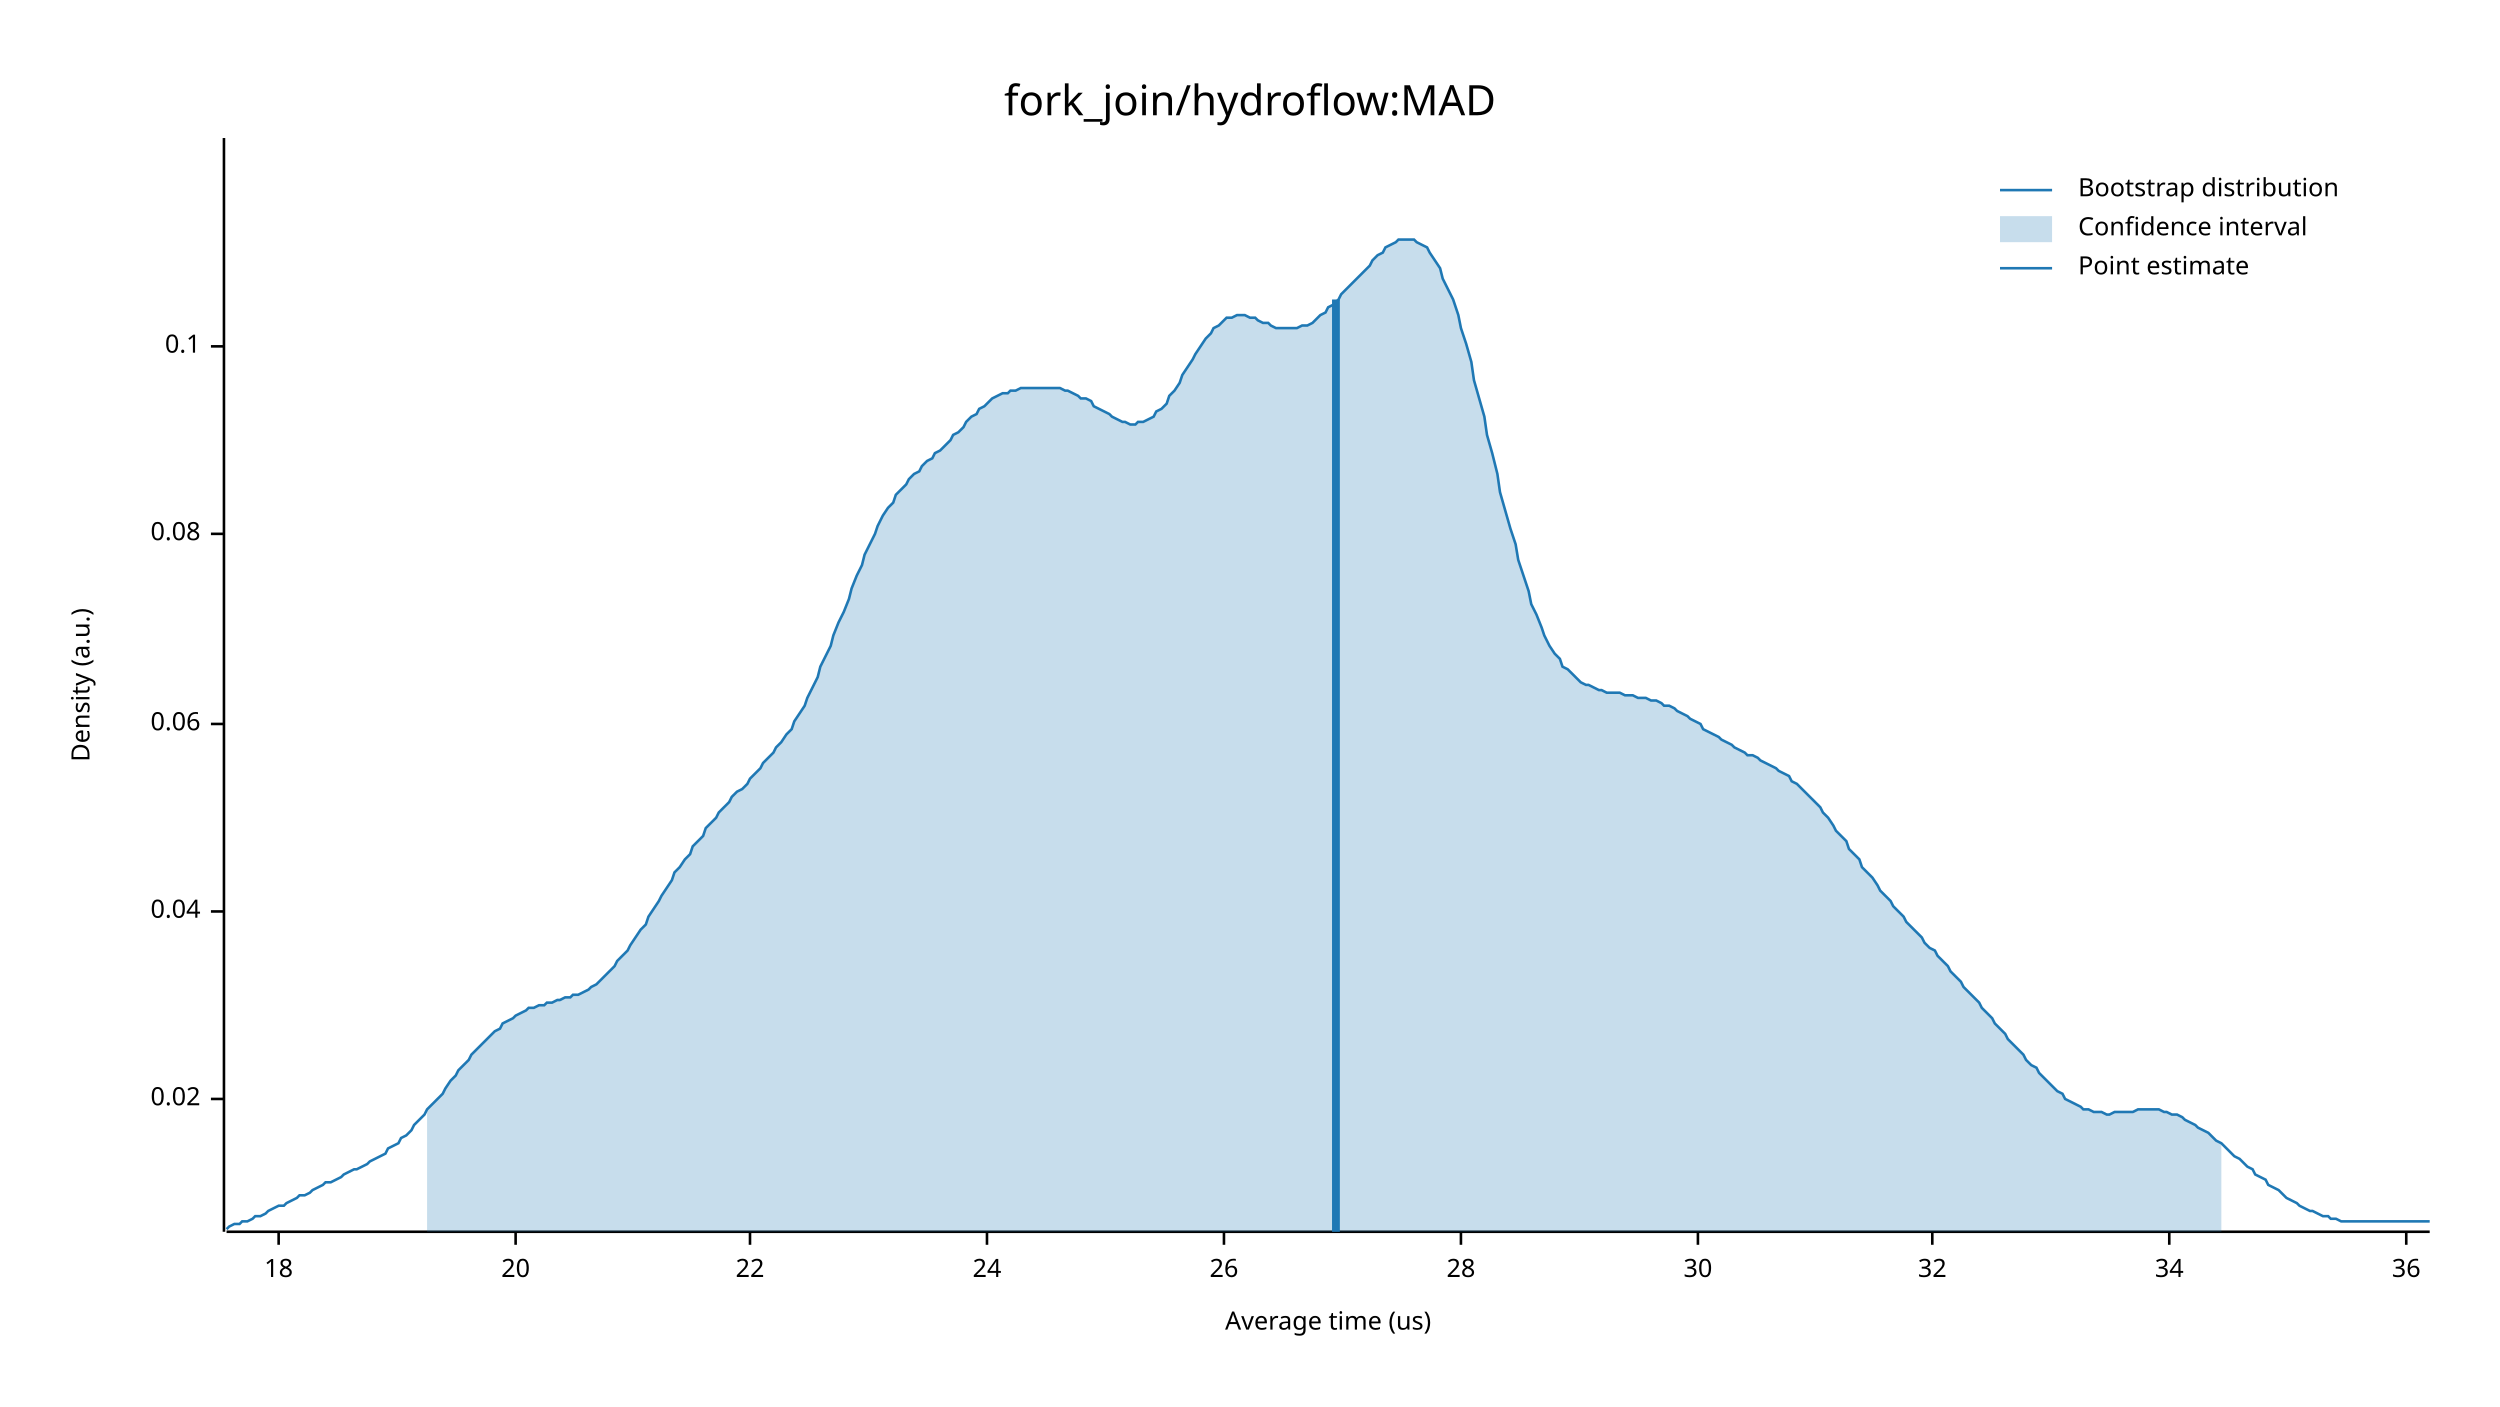
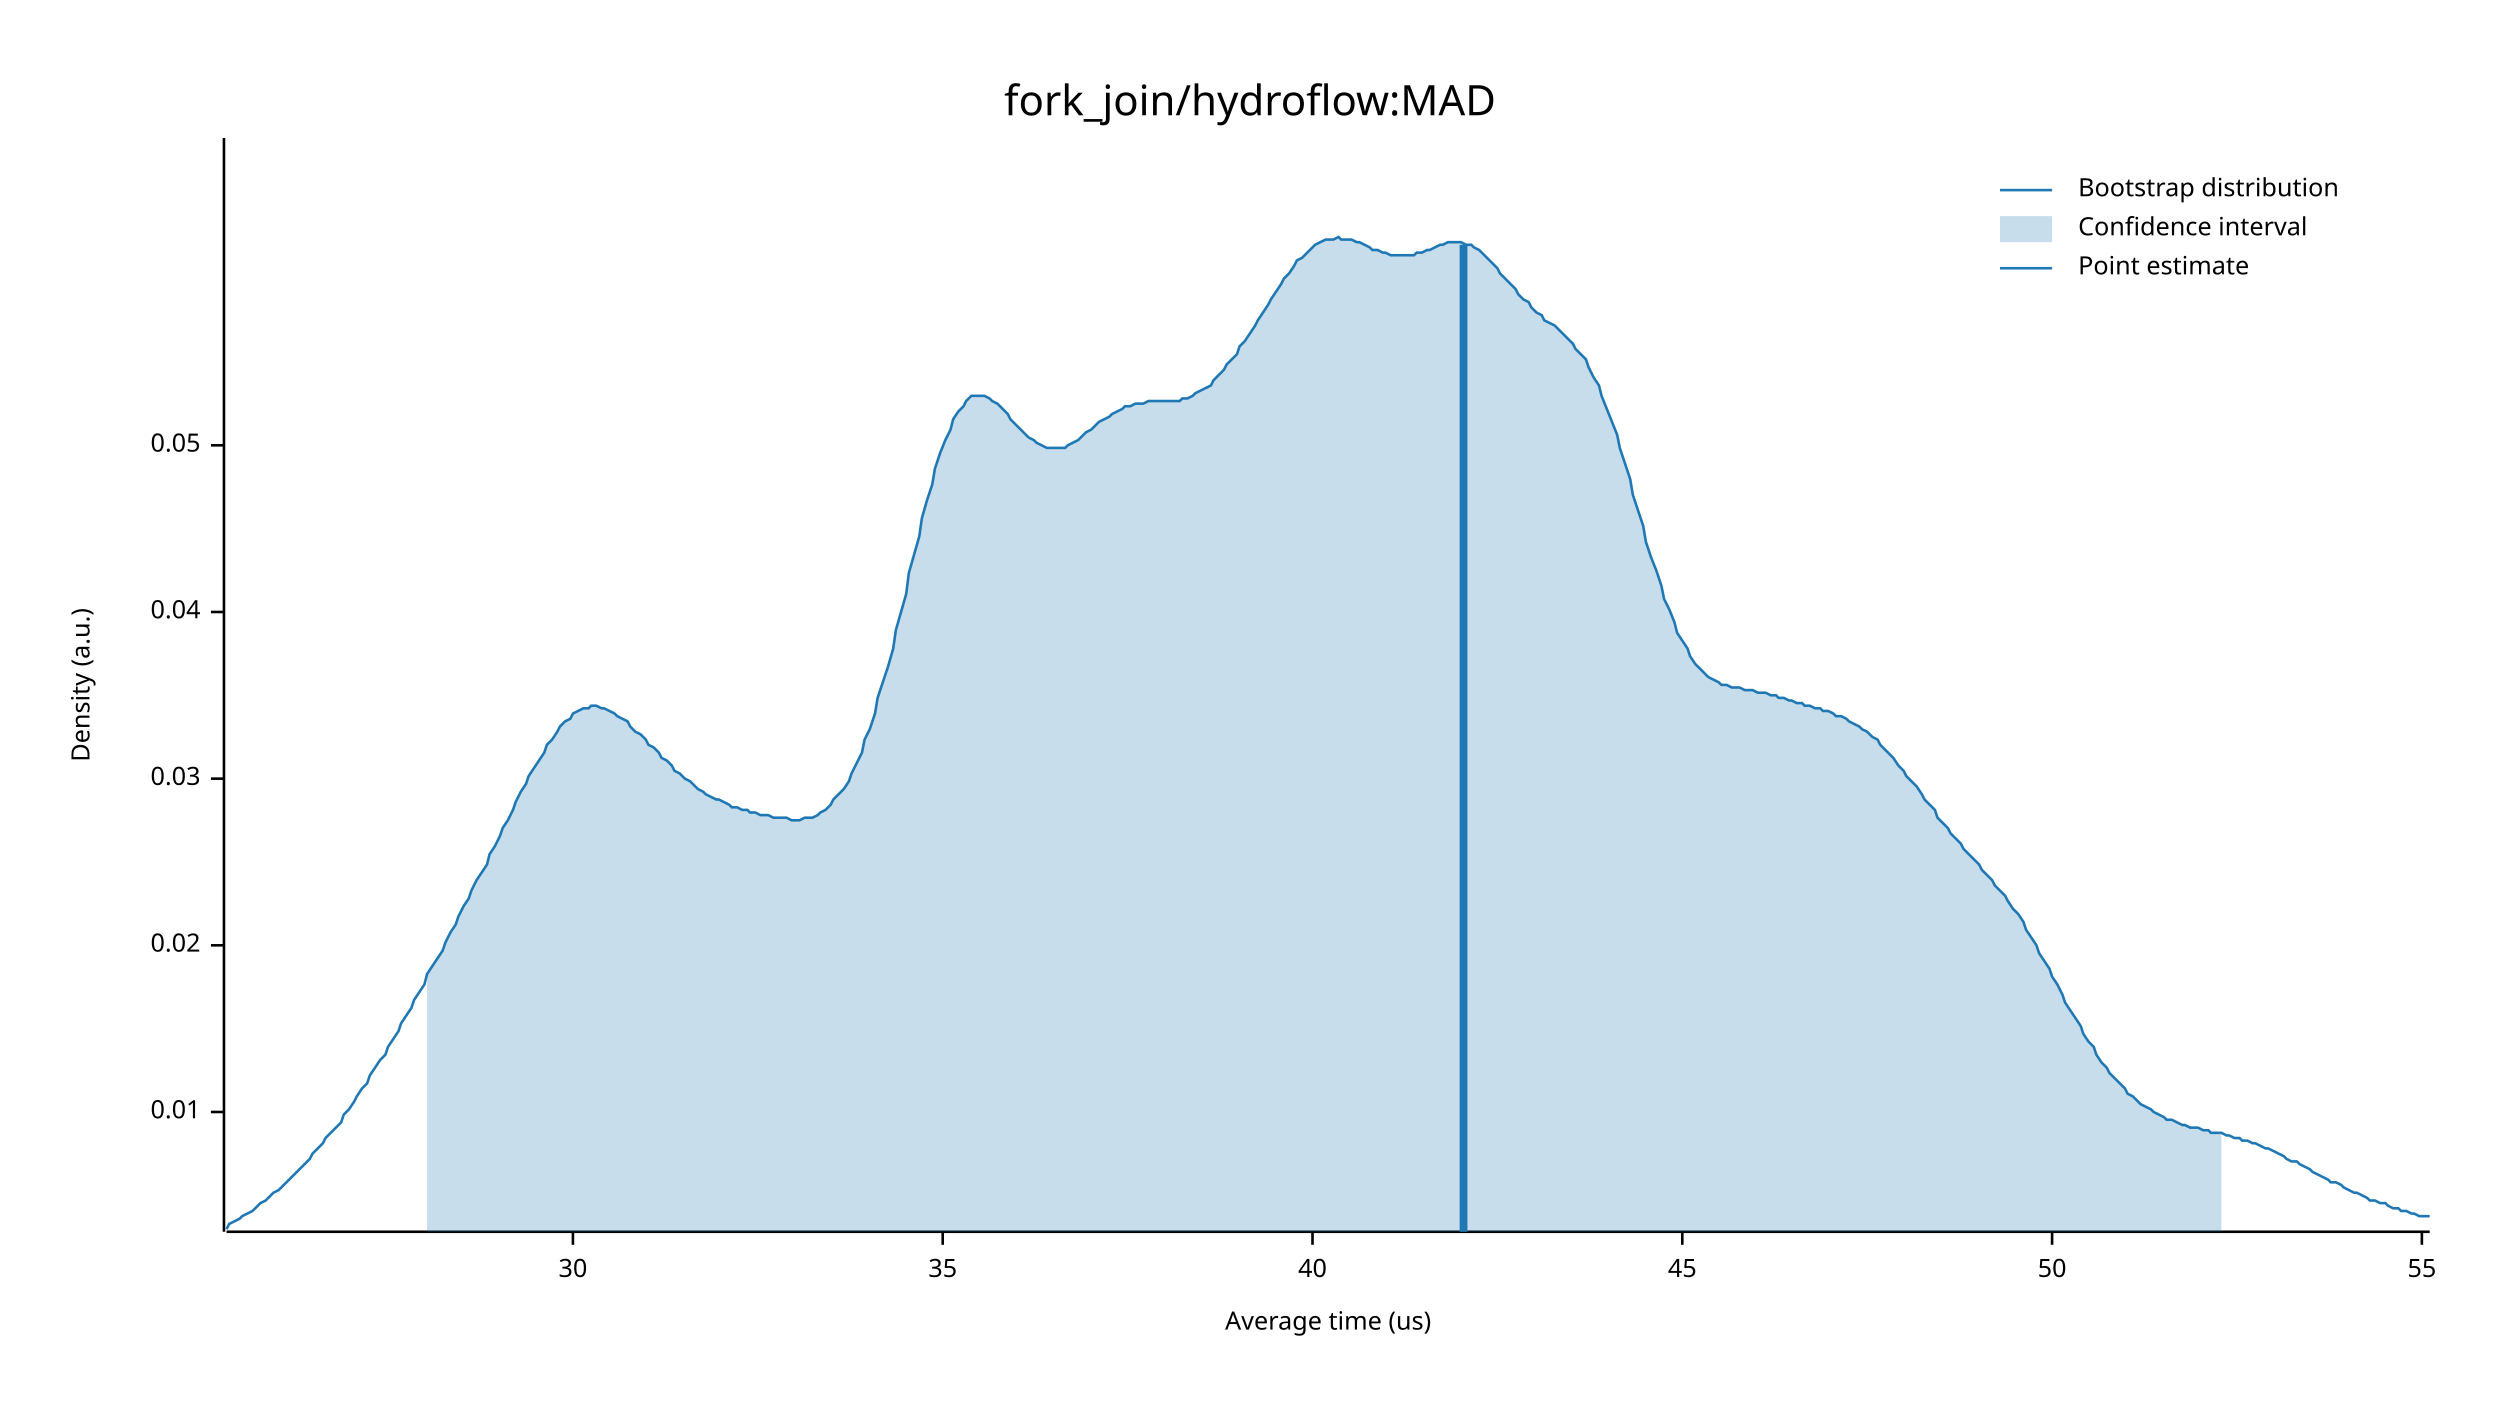
<svg xmlns="http://www.w3.org/2000/svg" width="960" height="540" viewBox="0 0 960 540">
  <text x="480" y="32" dy="0.76em" text-anchor="middle" font-family="sans-serif" font-size="16.129" opacity="1" fill="#000000">
fork_join/hydroflow:MAD
</text>
  <text x="27" y="263" dy="0.76em" text-anchor="middle" font-family="sans-serif" font-size="9.677" opacity="1" fill="#000000" transform="rotate(270, 27, 263)">
Density (a.u.)
</text>
  <text x="510" y="513" dy="-0.5ex" text-anchor="middle" font-family="sans-serif" font-size="9.677" opacity="1" fill="#000000">
Average time (us)
</text>
  <polyline fill="none" opacity="1" stroke="#000000" stroke-width="1" points="86,53 86,473 " />
-   <text x="77" y="422" dy="0.5ex" text-anchor="end" font-family="sans-serif" font-size="9.677" opacity="1" fill="#000000">
+   <text x="77" y="427" dy="0.5ex" text-anchor="end" font-family="sans-serif" font-size="9.677" opacity="1" fill="#000000">
+ 0.01
+ </text>
+   <polyline fill="none" opacity="1" stroke="#000000" stroke-width="1" points="81,427 86,427 " />
+   <text x="77" y="363" dy="0.5ex" text-anchor="end" font-family="sans-serif" font-size="9.677" opacity="1" fill="#000000">
0.02
</text>
-   <polyline fill="none" opacity="1" stroke="#000000" stroke-width="1" points="81,422 86,422 " />
-   <text x="77" y="350" dy="0.5ex" text-anchor="end" font-family="sans-serif" font-size="9.677" opacity="1" fill="#000000">
+   <polyline fill="none" opacity="1" stroke="#000000" stroke-width="1" points="81,363 86,363 " />
+   <text x="77" y="299" dy="0.5ex" text-anchor="end" font-family="sans-serif" font-size="9.677" opacity="1" fill="#000000">
+ 0.03
+ </text>
+   <polyline fill="none" opacity="1" stroke="#000000" stroke-width="1" points="81,299 86,299 " />
+   <text x="77" y="235" dy="0.5ex" text-anchor="end" font-family="sans-serif" font-size="9.677" opacity="1" fill="#000000">
0.04
</text>
-   <polyline fill="none" opacity="1" stroke="#000000" stroke-width="1" points="81,350 86,350 " />
-   <text x="77" y="278" dy="0.5ex" text-anchor="end" font-family="sans-serif" font-size="9.677" opacity="1" fill="#000000">
- 0.06
+   <polyline fill="none" opacity="1" stroke="#000000" stroke-width="1" points="81,235 86,235 " />
+   <text x="77" y="171" dy="0.5ex" text-anchor="end" font-family="sans-serif" font-size="9.677" opacity="1" fill="#000000">
+ 0.05
</text>
-   <polyline fill="none" opacity="1" stroke="#000000" stroke-width="1" points="81,278 86,278 " />
-   <text x="77" y="205" dy="0.5ex" text-anchor="end" font-family="sans-serif" font-size="9.677" opacity="1" fill="#000000">
- 0.08
- </text>
-   <polyline fill="none" opacity="1" stroke="#000000" stroke-width="1" points="81,205 86,205 " />
-   <text x="77" y="133" dy="0.5ex" text-anchor="end" font-family="sans-serif" font-size="9.677" opacity="1" fill="#000000">
- 0.1
- </text>
-   <polyline fill="none" opacity="1" stroke="#000000" stroke-width="1" points="81,133 86,133 " />
+   <polyline fill="none" opacity="1" stroke="#000000" stroke-width="1" points="81,171 86,171 " />
  <polyline fill="none" opacity="1" stroke="#000000" stroke-width="1" points="87,473 933,473 " />
-   <text x="107" y="483" dy="0.76em" text-anchor="middle" font-family="sans-serif" font-size="9.677" opacity="1" fill="#000000">
- 18
- </text>
-   <polyline fill="none" opacity="1" stroke="#000000" stroke-width="1" points="107,473 107,478 " />
-   <text x="198" y="483" dy="0.76em" text-anchor="middle" font-family="sans-serif" font-size="9.677" opacity="1" fill="#000000">
- 20
- </text>
-   <polyline fill="none" opacity="1" stroke="#000000" stroke-width="1" points="198,473 198,478 " />
-   <text x="288" y="483" dy="0.76em" text-anchor="middle" font-family="sans-serif" font-size="9.677" opacity="1" fill="#000000">
- 22
- </text>
-   <polyline fill="none" opacity="1" stroke="#000000" stroke-width="1" points="288,473 288,478 " />
-   <text x="379" y="483" dy="0.76em" text-anchor="middle" font-family="sans-serif" font-size="9.677" opacity="1" fill="#000000">
- 24
- </text>
-   <polyline fill="none" opacity="1" stroke="#000000" stroke-width="1" points="379,473 379,478 " />
-   <text x="470" y="483" dy="0.76em" text-anchor="middle" font-family="sans-serif" font-size="9.677" opacity="1" fill="#000000">
- 26
- </text>
-   <polyline fill="none" opacity="1" stroke="#000000" stroke-width="1" points="470,473 470,478 " />
-   <text x="561" y="483" dy="0.76em" text-anchor="middle" font-family="sans-serif" font-size="9.677" opacity="1" fill="#000000">
- 28
- </text>
-   <polyline fill="none" opacity="1" stroke="#000000" stroke-width="1" points="561,473 561,478 " />
-   <text x="652" y="483" dy="0.76em" text-anchor="middle" font-family="sans-serif" font-size="9.677" opacity="1" fill="#000000">
+   <text x="220" y="483" dy="0.76em" text-anchor="middle" font-family="sans-serif" font-size="9.677" opacity="1" fill="#000000">
30
</text>
-   <polyline fill="none" opacity="1" stroke="#000000" stroke-width="1" points="652,473 652,478 " />
-   <text x="742" y="483" dy="0.76em" text-anchor="middle" font-family="sans-serif" font-size="9.677" opacity="1" fill="#000000">
- 32
+   <polyline fill="none" opacity="1" stroke="#000000" stroke-width="1" points="220,473 220,478 " />
+   <text x="362" y="483" dy="0.76em" text-anchor="middle" font-family="sans-serif" font-size="9.677" opacity="1" fill="#000000">
+ 35
</text>
-   <polyline fill="none" opacity="1" stroke="#000000" stroke-width="1" points="742,473 742,478 " />
-   <text x="833" y="483" dy="0.76em" text-anchor="middle" font-family="sans-serif" font-size="9.677" opacity="1" fill="#000000">
- 34
+   <polyline fill="none" opacity="1" stroke="#000000" stroke-width="1" points="362,473 362,478 " />
+   <text x="504" y="483" dy="0.76em" text-anchor="middle" font-family="sans-serif" font-size="9.677" opacity="1" fill="#000000">
+ 40
</text>
-   <polyline fill="none" opacity="1" stroke="#000000" stroke-width="1" points="833,473 833,478 " />
-   <text x="924" y="483" dy="0.76em" text-anchor="middle" font-family="sans-serif" font-size="9.677" opacity="1" fill="#000000">
- 36
+   <polyline fill="none" opacity="1" stroke="#000000" stroke-width="1" points="504,473 504,478 " />
+   <text x="646" y="483" dy="0.76em" text-anchor="middle" font-family="sans-serif" font-size="9.677" opacity="1" fill="#000000">
+ 45
</text>
-   <polyline fill="none" opacity="1" stroke="#000000" stroke-width="1" points="924,473 924,478 " />
-   <polyline fill="none" opacity="1" stroke="#1F78B4" stroke-width="1" points="87,472 88,471 90,470 92,470 93,469 95,469 97,468 98,467 100,467 102,466 103,465 105,464 107,463 109,463 110,462 112,461 114,460 115,459 117,459 119,458 120,457 122,456 124,455 125,454 127,454 129,453 131,452 132,451 134,450 136,449 137,449 139,448 141,447 142,446 144,445 146,444 148,443 149,441 151,440 153,439 154,437 156,436 158,434 159,432 161,430 163,428 164,426 166,424 168,422 170,420 171,418 173,415 175,413 176,411 178,409 180,407 181,405 183,403 185,401 187,399 188,398 190,396 192,395 193,393 195,392 197,391 198,390 200,389 202,388 203,387 205,387 207,386 209,386 210,385 212,385 214,384 215,384 217,383 219,383 220,382 222,382 224,381 226,380 227,379 229,378 231,376 232,375 234,373 236,371 237,369 239,367 241,365 242,363 244,360 246,357 248,355 249,352 251,349 253,346 254,344 256,341 258,338 259,335 261,333 263,330 265,328 266,325 268,323 270,321 271,318 273,316 275,314 276,312 278,310 280,308 281,306 283,304 285,303 287,301 288,299 290,297 292,295 293,293 295,291 297,289 298,287 300,285 302,282 304,280 305,277 307,274 309,271 310,268 312,264 314,260 315,256 317,252 319,248 320,244 322,239 324,235 326,230 327,226 329,221 331,217 332,213 334,209 336,205 337,202 339,198 341,195 343,193 344,190 346,188 348,186 349,184 351,182 353,181 354,179 356,177 358,176 359,174 361,173 363,171 365,169 366,167 368,166 370,164 371,162 373,160 375,159 376,157 378,156 380,154 381,153 383,152 385,151 387,151 388,150 390,150 392,149 393,149 395,149 397,149 398,149 400,149 402,149 404,149 405,149 407,149 409,150 410,150 412,151 414,152 415,153 417,153 419,154 420,156 422,157 424,158 426,159 427,160 429,161 431,162 432,162 434,163 436,163 437,162 439,162 441,161 443,160 444,158 446,157 448,155 449,152 451,150 453,147 454,144 456,141 458,138 459,136 461,133 463,130 465,128 466,126 468,125 470,123 471,122 473,122 475,121 476,121 478,121 480,122 482,122 483,123 485,124 487,124 488,125 490,126 492,126 493,126 495,126 497,126 498,126 500,125 502,125 504,124 505,123 507,121 509,120 510,118 512,117 514,115 515,113 517,111 519,109 521,107 522,106 524,104 526,102 527,100 529,98 531,97 532,95 534,94 536,93 537,92 539,92 541,92 543,92 544,93 546,94 548,95 549,97 551,100 553,103 554,107 556,111 558,115 560,121 561,126 563,132 565,139 566,146 568,153 570,160 571,167 573,174 575,182 576,189 578,196 580,203 582,209 583,215 585,221 587,227 588,232 590,236 592,241 593,244 595,248 597,251 599,253 600,256 602,257 604,259 605,260 607,262 609,263 610,263 612,264 614,265 615,265 617,266 619,266 621,266 622,266 624,267 626,267 627,267 629,268 631,268 632,268 634,269 636,269 638,270 639,271 641,271 643,272 644,273 646,274 648,275 649,276 651,277 653,278 654,280 656,281 658,282 660,283 661,284 663,285 665,286 666,287 668,288 670,289 671,290 673,290 675,291 676,292 678,293 680,294 682,295 683,296 685,297 687,298 688,300 690,301 692,303 693,304 695,306 697,308 699,310 700,312 702,314 704,317 705,319 707,321 709,323 710,326 712,328 714,330 715,333 717,335 719,337 721,340 722,342 724,344 726,346 727,348 729,350 731,352 732,354 734,356 736,358 738,360 739,362 741,364 743,365 744,367 746,369 748,371 749,373 751,375 753,377 754,379 756,381 758,383 760,385 761,387 763,389 765,391 766,393 768,395 770,397 771,399 773,401 775,403 777,405 778,407 780,409 782,410 783,412 785,414 787,416 788,417 790,419 792,420 793,422 795,423 797,424 799,425 800,426 802,426 804,427 805,427 807,427 809,428 810,428 812,427 814,427 816,427 817,427 819,427 821,426 822,426 824,426 826,426 827,426 829,426 831,427 832,427 834,428 836,428 838,429 839,430 841,431 843,432 844,433 846,434 848,435 849,436 851,438 853,439 855,441 856,442 858,444 860,445 861,446 863,448 865,449 866,451 868,452 870,453 871,455 873,456 875,457 877,459 878,460 880,461 882,462 883,463 885,464 887,465 888,465 890,466 892,467 894,467 895,468 897,468 899,469 900,469 902,469 904,469 905,469 907,469 909,469 910,469 912,469 914,469 916,469 917,469 919,469 921,469 922,469 924,469 926,469 927,469 929,469 931,469 933,469 " />
-   <polygon opacity="0.25" fill="#1F78B4" points="164,426 166,424 168,422 170,420 171,418 173,415 175,413 176,411 178,409 180,407 181,405 183,403 185,401 187,399 188,398 190,396 192,395 193,393 195,392 197,391 198,390 200,389 202,388 203,387 205,387 207,386 209,386 210,385 212,385 214,384 215,384 217,383 219,383 220,382 222,382 224,381 226,380 227,379 229,378 231,376 232,375 234,373 236,371 237,369 239,367 241,365 242,363 244,360 246,357 248,355 249,352 251,349 253,346 254,344 256,341 258,338 259,335 261,333 263,330 265,328 266,325 268,323 270,321 271,318 273,316 275,314 276,312 278,310 280,308 281,306 283,304 285,303 287,301 288,299 290,297 292,295 293,293 295,291 297,289 298,287 300,285 302,282 304,280 305,277 307,274 309,271 310,268 312,264 314,260 315,256 317,252 319,248 320,244 322,239 324,235 326,230 327,226 329,221 331,217 332,213 334,209 336,205 337,202 339,198 341,195 343,193 344,190 346,188 348,186 349,184 351,182 353,181 354,179 356,177 358,176 359,174 361,173 363,171 365,169 366,167 368,166 370,164 371,162 373,160 375,159 376,157 378,156 380,154 381,153 383,152 385,151 387,151 388,150 390,150 392,149 393,149 395,149 397,149 398,149 400,149 402,149 404,149 405,149 407,149 409,150 410,150 412,151 414,152 415,153 417,153 419,154 420,156 422,157 424,158 426,159 427,160 429,161 431,162 432,162 434,163 436,163 437,162 439,162 441,161 443,160 444,158 446,157 448,155 449,152 451,150 453,147 454,144 456,141 458,138 459,136 461,133 463,130 465,128 466,126 468,125 470,123 471,122 473,122 475,121 476,121 478,121 480,122 482,122 483,123 485,124 487,124 488,125 490,126 492,126 493,126 495,126 497,126 498,126 500,125 502,125 504,124 505,123 507,121 509,120 510,118 512,117 514,115 515,113 517,111 519,109 521,107 522,106 524,104 526,102 527,100 529,98 531,97 532,95 534,94 536,93 537,92 539,92 541,92 543,92 544,93 546,94 548,95 549,97 551,100 553,103 554,107 556,111 558,115 560,121 561,126 563,132 565,139 566,146 568,153 570,160 571,167 573,174 575,182 576,189 578,196 580,203 582,209 583,215 585,221 587,227 588,232 590,236 592,241 593,244 595,248 597,251 599,253 600,256 602,257 604,259 605,260 607,262 609,263 610,263 612,264 614,265 615,265 617,266 619,266 621,266 622,266 624,267 626,267 627,267 629,268 631,268 632,268 634,269 636,269 638,270 639,271 641,271 643,272 644,273 646,274 648,275 649,276 651,277 653,278 654,280 656,281 658,282 660,283 661,284 663,285 665,286 666,287 668,288 670,289 671,290 673,290 675,291 676,292 678,293 680,294 682,295 683,296 685,297 687,298 688,300 690,301 692,303 693,304 695,306 697,308 699,310 700,312 702,314 704,317 705,319 707,321 709,323 710,326 712,328 714,330 715,333 717,335 719,337 721,340 722,342 724,344 726,346 727,348 729,350 731,352 732,354 734,356 736,358 738,360 739,362 741,364 743,365 744,367 746,369 748,371 749,373 751,375 753,377 754,379 756,381 758,383 760,385 761,387 763,389 765,391 766,393 768,395 770,397 771,399 773,401 775,403 777,405 778,407 780,409 782,410 783,412 785,414 787,416 788,417 790,419 792,420 793,422 795,423 797,424 799,425 800,426 802,426 804,427 805,427 807,427 809,428 810,428 812,427 814,427 816,427 817,427 819,427 821,426 822,426 824,426 826,426 827,426 829,426 831,427 832,427 834,428 836,428 838,429 839,430 841,431 843,432 844,433 846,434 848,435 849,436 851,438 853,439 853,473 164,473 " />
-   <polyline fill="none" opacity="1" stroke="#1F78B4" stroke-width="3" points="513,473 513,115 " />
+   <polyline fill="none" opacity="1" stroke="#000000" stroke-width="1" points="646,473 646,478 " />
+   <text x="788" y="483" dy="0.76em" text-anchor="middle" font-family="sans-serif" font-size="9.677" opacity="1" fill="#000000">
+ 50
+ </text>
+   <polyline fill="none" opacity="1" stroke="#000000" stroke-width="1" points="788,473 788,478 " />
+   <text x="930" y="483" dy="0.76em" text-anchor="middle" font-family="sans-serif" font-size="9.677" opacity="1" fill="#000000">
+ 55
+ </text>
+   <polyline fill="none" opacity="1" stroke="#000000" stroke-width="1" points="930,473 930,478 " />
+   <polyline fill="none" opacity="1" stroke="#1F78B4" stroke-width="1" points="87,472 88,470 90,469 92,468 93,467 95,466 97,465 98,464 100,462 102,461 103,460 105,458 107,457 109,455 110,454 112,452 114,450 115,449 117,447 119,445 120,443 122,441 124,439 125,437 127,435 129,433 131,431 132,428 134,426 136,423 137,421 139,418 141,416 142,413 144,410 146,407 148,405 149,402 151,399 153,396 154,393 156,390 158,387 159,384 161,381 163,378 164,374 166,371 168,368 170,365 171,362 173,358 175,355 176,352 178,348 180,345 181,342 183,338 185,335 187,332 188,328 190,325 192,321 193,318 195,315 197,311 198,308 200,304 202,301 203,298 205,295 207,292 209,289 210,286 212,284 214,281 215,279 217,277 219,276 220,274 222,273 224,272 226,272 227,271 229,271 231,272 232,272 234,273 236,274 237,275 239,276 241,277 242,279 244,281 246,282 248,284 249,286 251,287 253,289 254,291 256,292 258,294 259,296 261,297 263,299 265,300 266,301 268,303 270,304 271,305 273,306 275,307 276,307 278,308 280,309 281,310 283,310 285,311 287,311 288,312 290,312 292,313 293,313 295,313 297,314 298,314 300,314 302,314 304,315 305,315 307,315 309,314 310,314 312,314 314,313 315,312 317,311 319,309 320,307 322,305 324,303 326,300 327,297 329,293 331,289 332,284 334,280 336,274 337,268 339,262 341,256 343,249 344,242 346,235 348,228 349,220 351,213 353,206 354,199 356,192 358,186 359,180 361,174 363,169 365,165 366,161 368,158 370,156 371,154 373,152 375,152 376,152 378,152 380,153 381,154 383,155 385,157 387,159 388,161 390,163 392,165 393,166 395,168 397,169 398,170 400,171 402,172 404,172 405,172 407,172 409,172 410,171 412,170 414,169 415,168 417,166 419,165 420,164 422,162 424,161 426,160 427,159 429,158 431,157 432,156 434,156 436,155 437,155 439,155 441,154 443,154 444,154 446,154 448,154 449,154 451,154 453,154 454,153 456,153 458,152 459,151 461,150 463,149 465,148 466,146 468,144 470,142 471,140 473,138 475,136 476,133 478,131 480,128 482,125 483,123 485,120 487,117 488,115 490,112 492,109 493,107 495,105 497,102 498,100 500,99 502,97 504,95 505,94 507,93 509,92 510,92 512,92 514,91 515,92 517,92 519,92 521,93 522,93 524,94 526,95 527,96 529,96 531,97 532,97 534,98 536,98 537,98 539,98 541,98 543,98 544,97 546,97 548,96 549,96 551,95 553,94 554,94 556,93 558,93 560,93 561,93 563,94 565,94 566,95 568,96 570,98 571,99 573,101 575,103 576,105 578,107 580,109 582,111 583,113 585,115 587,116 588,118 590,120 592,121 593,123 595,124 597,125 599,127 600,128 602,130 604,132 605,134 607,136 609,138 610,141 612,145 614,148 615,152 617,157 619,162 621,167 622,172 624,178 626,184 627,190 629,196 631,202 632,208 634,214 636,219 638,225 639,230 641,234 643,239 644,243 646,246 648,249 649,252 651,255 653,257 654,258 656,260 658,261 660,262 661,263 663,263 665,264 666,264 668,264 670,265 671,265 673,265 675,266 676,266 678,266 680,267 682,267 683,268 685,268 687,269 688,269 690,270 692,270 693,271 695,271 697,272 699,272 700,273 702,273 704,274 705,275 707,275 709,276 710,277 712,278 714,279 715,280 717,281 719,283 721,284 722,286 724,288 726,290 727,291 729,294 731,296 732,298 734,300 736,302 738,305 739,307 741,309 743,311 744,314 746,316 748,318 749,320 751,322 753,324 754,326 756,328 758,330 760,332 761,334 763,336 765,338 766,340 768,342 770,344 771,346 773,349 775,351 777,354 778,357 780,360 782,363 783,366 785,369 787,372 788,375 790,378 792,382 793,385 795,388 797,391 799,394 800,397 802,400 804,402 805,405 807,408 809,410 810,412 812,414 814,416 816,418 817,420 819,421 821,423 822,424 824,425 826,426 827,427 829,428 831,429 832,430 834,430 836,431 838,432 839,432 841,433 843,433 844,433 846,434 848,434 849,435 851,435 853,435 855,436 856,436 858,437 860,437 861,438 863,438 865,439 866,439 868,440 870,441 871,441 873,442 875,443 877,444 878,445 880,446 882,446 883,447 885,448 887,449 888,450 890,451 892,452 894,453 895,454 897,454 899,455 900,456 902,457 904,458 905,458 907,459 909,460 910,461 912,461 914,462 916,462 917,463 919,464 921,464 922,465 924,465 926,466 927,466 929,467 931,467 933,467 " />
+   <polygon opacity="0.25" fill="#1F78B4" points="164,374 166,371 168,368 170,365 171,362 173,358 175,355 176,352 178,348 180,345 181,342 183,338 185,335 187,332 188,328 190,325 192,321 193,318 195,315 197,311 198,308 200,304 202,301 203,298 205,295 207,292 209,289 210,286 212,284 214,281 215,279 217,277 219,276 220,274 222,273 224,272 226,272 227,271 229,271 231,272 232,272 234,273 236,274 237,275 239,276 241,277 242,279 244,281 246,282 248,284 249,286 251,287 253,289 254,291 256,292 258,294 259,296 261,297 263,299 265,300 266,301 268,303 270,304 271,305 273,306 275,307 276,307 278,308 280,309 281,310 283,310 285,311 287,311 288,312 290,312 292,313 293,313 295,313 297,314 298,314 300,314 302,314 304,315 305,315 307,315 309,314 310,314 312,314 314,313 315,312 317,311 319,309 320,307 322,305 324,303 326,300 327,297 329,293 331,289 332,284 334,280 336,274 337,268 339,262 341,256 343,249 344,242 346,235 348,228 349,220 351,213 353,206 354,199 356,192 358,186 359,180 361,174 363,169 365,165 366,161 368,158 370,156 371,154 373,152 375,152 376,152 378,152 380,153 381,154 383,155 385,157 387,159 388,161 390,163 392,165 393,166 395,168 397,169 398,170 400,171 402,172 404,172 405,172 407,172 409,172 410,171 412,170 414,169 415,168 417,166 419,165 420,164 422,162 424,161 426,160 427,159 429,158 431,157 432,156 434,156 436,155 437,155 439,155 441,154 443,154 444,154 446,154 448,154 449,154 451,154 453,154 454,153 456,153 458,152 459,151 461,150 463,149 465,148 466,146 468,144 470,142 471,140 473,138 475,136 476,133 478,131 480,128 482,125 483,123 485,120 487,117 488,115 490,112 492,109 493,107 495,105 497,102 498,100 500,99 502,97 504,95 505,94 507,93 509,92 510,92 512,92 514,91 515,92 517,92 519,92 521,93 522,93 524,94 526,95 527,96 529,96 531,97 532,97 534,98 536,98 537,98 539,98 541,98 543,98 544,97 546,97 548,96 549,96 551,95 553,94 554,94 556,93 558,93 560,93 561,93 563,94 565,94 566,95 568,96 570,98 571,99 573,101 575,103 576,105 578,107 580,109 582,111 583,113 585,115 587,116 588,118 590,120 592,121 593,123 595,124 597,125 599,127 600,128 602,130 604,132 605,134 607,136 609,138 610,141 612,145 614,148 615,152 617,157 619,162 621,167 622,172 624,178 626,184 627,190 629,196 631,202 632,208 634,214 636,219 638,225 639,230 641,234 643,239 644,243 646,246 648,249 649,252 651,255 653,257 654,258 656,260 658,261 660,262 661,263 663,263 665,264 666,264 668,264 670,265 671,265 673,265 675,266 676,266 678,266 680,267 682,267 683,268 685,268 687,269 688,269 690,270 692,270 693,271 695,271 697,272 699,272 700,273 702,273 704,274 705,275 707,275 709,276 710,277 712,278 714,279 715,280 717,281 719,283 721,284 722,286 724,288 726,290 727,291 729,294 731,296 732,298 734,300 736,302 738,305 739,307 741,309 743,311 744,314 746,316 748,318 749,320 751,322 753,324 754,326 756,328 758,330 760,332 761,334 763,336 765,338 766,340 768,342 770,344 771,346 773,349 775,351 777,354 778,357 780,360 782,363 783,366 785,369 787,372 788,375 790,378 792,382 793,385 795,388 797,391 799,394 800,397 802,400 804,402 805,405 807,408 809,410 810,412 812,414 814,416 816,418 817,420 819,421 821,423 822,424 824,425 826,426 827,427 829,428 831,429 832,430 834,430 836,431 838,432 839,432 841,433 843,433 844,433 846,434 848,434 849,435 851,435 853,435 853,473 164,473 " />
+   <polyline fill="none" opacity="1" stroke="#1F78B4" stroke-width="3" points="562,473 562,94 " />
  <text x="798" y="68" dy="0.76em" text-anchor="start" font-family="sans-serif" font-size="9.677" opacity="1" fill="#000000">
Bootstrap distribution
</text>
  <text x="798" y="83" dy="0.76em" text-anchor="start" font-family="sans-serif" font-size="9.677" opacity="1" fill="#000000">
Confidence interval
</text>
  <text x="798" y="98" dy="0.76em" text-anchor="start" font-family="sans-serif" font-size="9.677" opacity="1" fill="#000000">
Point estimate
</text>
  <polyline fill="none" opacity="1" stroke="#1F78B4" stroke-width="1" points="768,73 788,73 " />
  <rect x="768" y="83" width="20" height="10" opacity="0.25" fill="#1F78B4" stroke="none" />
  <polyline fill="none" opacity="1" stroke="#1F78B4" stroke-width="1" points="768,103 788,103 " />
</svg>
